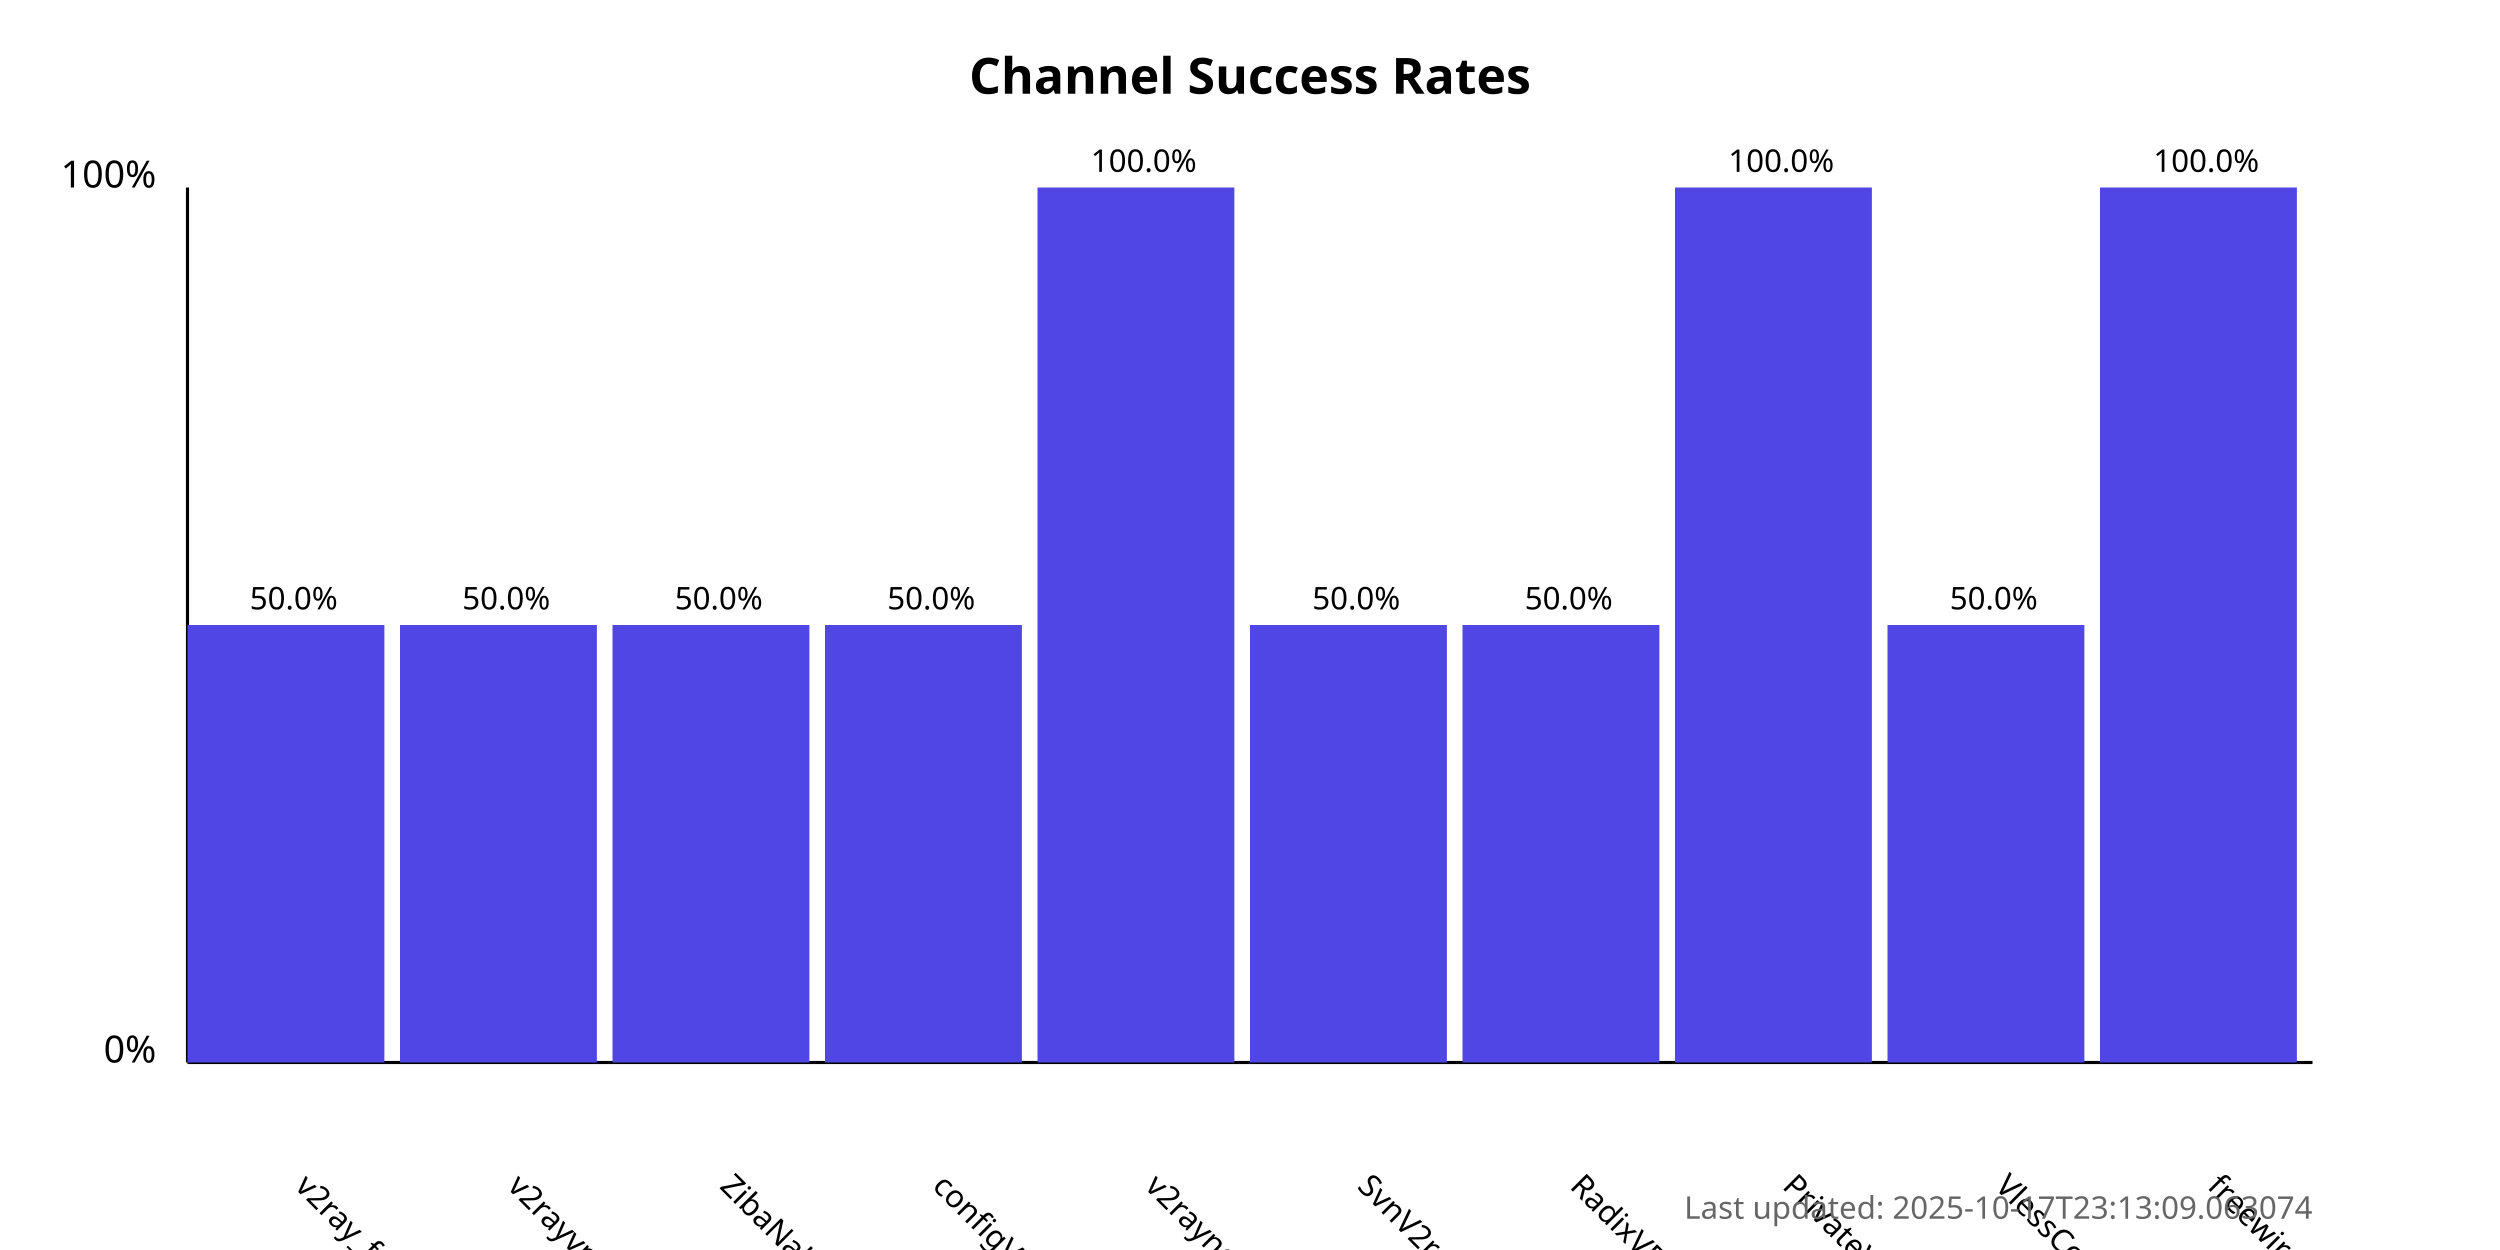
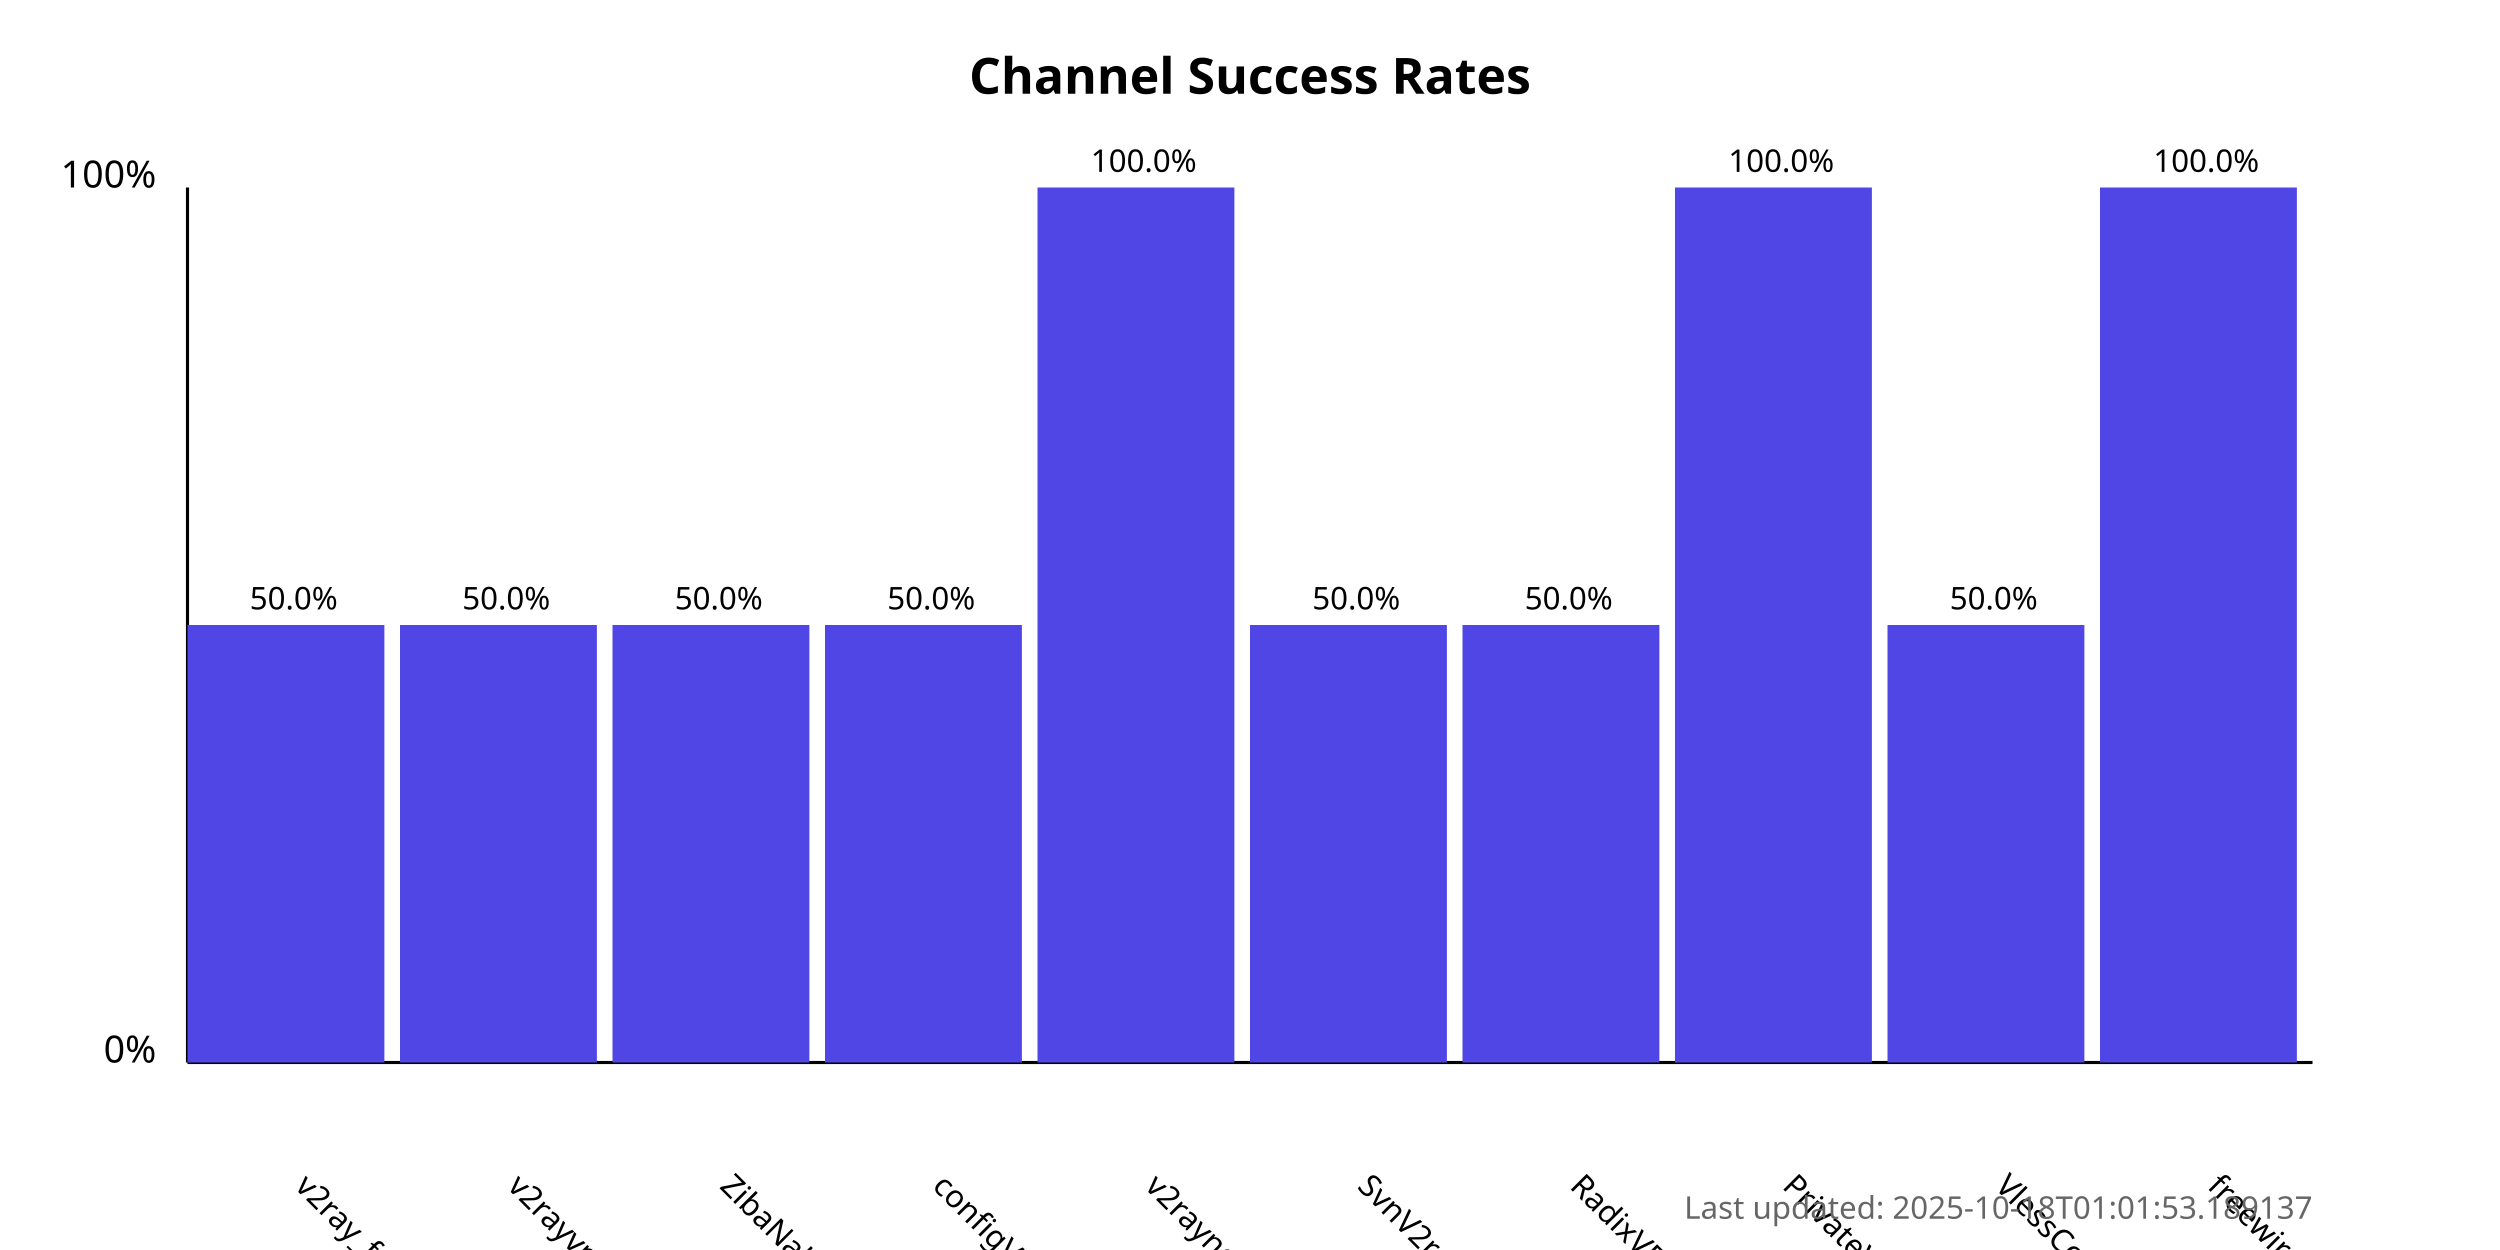
<svg xmlns="http://www.w3.org/2000/svg" width="800" height="400">
  <style>
            .chart-title { font: bold 16px sans-serif; }
            .axis-label { font: 12px sans-serif; }
            .tick-label { font: 10px sans-serif; }
            .bar { fill: #4f46e5; }
            .bar:hover { fill: #6366f1; }
            .timestamp { font: 10px sans-serif; fill: #666; }
        </style>
  <text x="400.0" y="30" text-anchor="middle" class="chart-title">
            Channel Success Rates
        </text>
  <line x1="60" y1="340" x2="60" y2="60" stroke="black" stroke-width="1" />
  <line x1="60" y1="340" x2="740" y2="340" stroke="black" stroke-width="1" />
  <text x="50" y="340" text-anchor="end" class="axis-label">0%</text>
  <text x="50" y="60" text-anchor="end" class="axis-label">100%</text>
  <g>
    <rect x="60" y="200.0" width="63.0" height="140.0" class="bar" />
    <text x="94.0" y="380" transform="rotate(45, 94.0, 380)" text-anchor="start" class="tick-label">
                v2ray_free_conf
            </text>
    <text x="94.0" y="195.0" text-anchor="middle" class="tick-label">
                50.0%
            </text>
  </g>
  <g>
    <rect x="128.0" y="200.0" width="63.0" height="140.0" class="bar" />
    <text x="162.0" y="380" transform="rotate(45, 162.0, 380)" text-anchor="start" class="tick-label">
                v2rayvpno
            </text>
    <text x="162.0" y="195.0" text-anchor="middle" class="tick-label">
                50.0%
            </text>
  </g>
  <g>
    <rect x="196.0" y="200.0" width="63.0" height="140.0" class="bar" />
    <text x="230.0" y="380" transform="rotate(45, 230.0, 380)" text-anchor="start" class="tick-label">
                ZibaNabz
            </text>
    <text x="230.0" y="195.0" text-anchor="middle" class="tick-label">
                50.0%
            </text>
  </g>
  <g>
    <rect x="264.0" y="200.0" width="63.0" height="140.0" class="bar" />
    <text x="298.0" y="380" transform="rotate(45, 298.0, 380)" text-anchor="start" class="tick-label">
                configV2rayForFree
            </text>
    <text x="298.0" y="195.0" text-anchor="middle" class="tick-label">
                50.0%
            </text>
  </g>
  <g>
    <rect x="332.0" y="60.0" width="63.0" height="280.0" class="bar" />
    <text x="366.0" y="380" transform="rotate(45, 366.0, 380)" text-anchor="start" class="tick-label">
                v2rayngvpn
            </text>
    <text x="366.0" y="55.0" text-anchor="middle" class="tick-label">
                100.0%
            </text>
  </g>
  <g>
    <rect x="400.0" y="200.0" width="63.0" height="140.0" class="bar" />
    <text x="434.0" y="380" transform="rotate(45, 434.0, 380)" text-anchor="start" class="tick-label">
                SvnV2ray
            </text>
    <text x="434.0" y="195.0" text-anchor="middle" class="tick-label">
                50.0%
            </text>
  </g>
  <g>
    <rect x="468.0" y="200.0" width="63.0" height="140.0" class="bar" />
    <text x="502.0" y="380" transform="rotate(45, 502.0, 380)" text-anchor="start" class="tick-label">
                RadixVPN
            </text>
    <text x="502.0" y="195.0" text-anchor="middle" class="tick-label">
                50.0%
            </text>
  </g>
  <g>
    <rect x="536.0" y="60.0" width="63.0" height="280.0" class="bar" />
    <text x="570.0" y="380" transform="rotate(45, 570.0, 380)" text-anchor="start" class="tick-label">
                PrivateVPNs
            </text>
    <text x="570.0" y="55.0" text-anchor="middle" class="tick-label">
                100.0%
            </text>
  </g>
  <g>
    <rect x="604.0" y="200.0" width="63.0" height="140.0" class="bar" />
    <text x="638.0" y="380" transform="rotate(45, 638.0, 380)" text-anchor="start" class="tick-label">
                VlessConfig
            </text>
    <text x="638.0" y="195.0" text-anchor="middle" class="tick-label">
                50.0%
            </text>
  </g>
  <g>
    <rect x="672.0" y="60.0" width="63.0" height="280.0" class="bar" />
    <text x="706.0" y="380" transform="rotate(45, 706.0, 380)" text-anchor="start" class="tick-label">
                freewireguard
            </text>
    <text x="706.0" y="55.0" text-anchor="middle" class="tick-label">
                100.0%
            </text>
  </g>
  <text x="740" y="390" text-anchor="end" class="timestamp">
-             Last updated: 2025-10-17T23:13:09.063074
+             Last updated: 2025-10-18T01:01:53.189137
        </text>
</svg>
